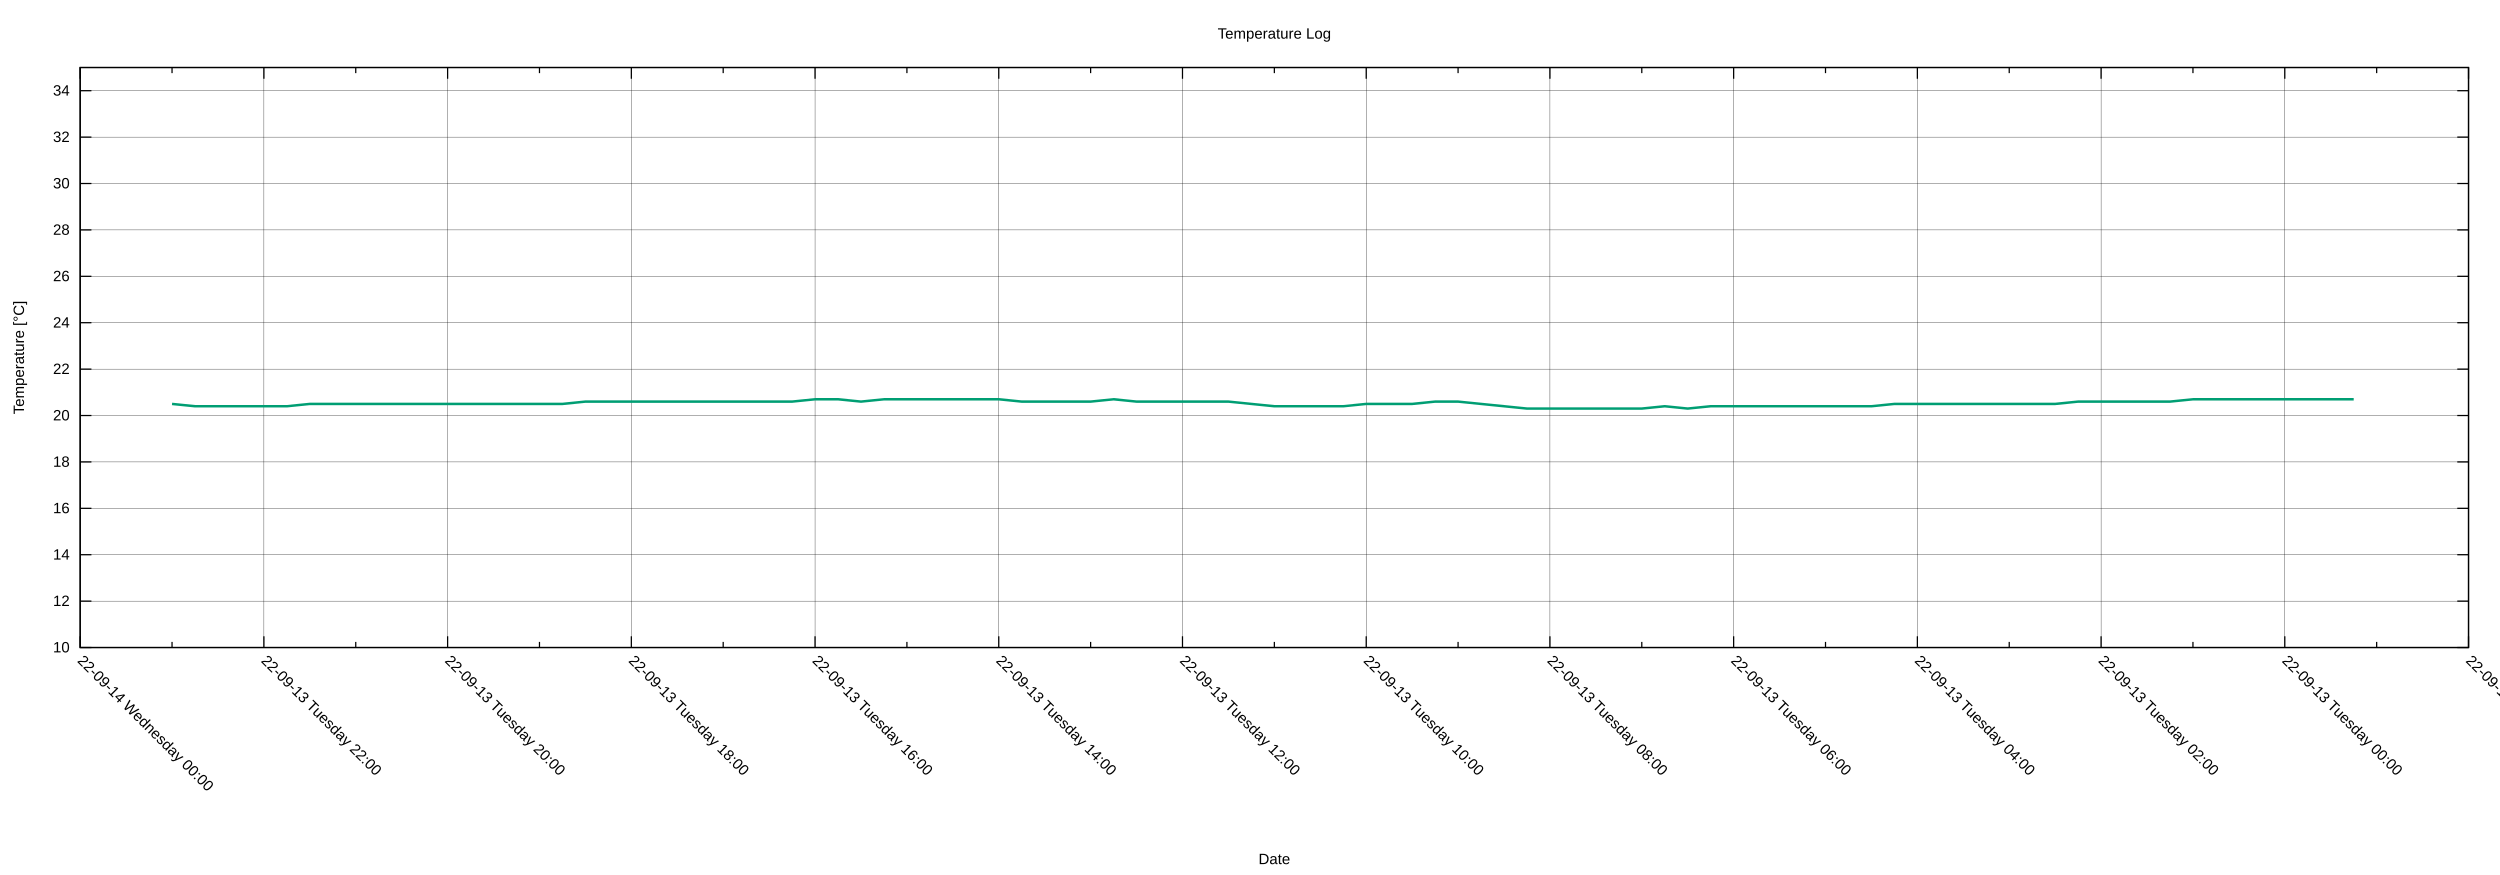
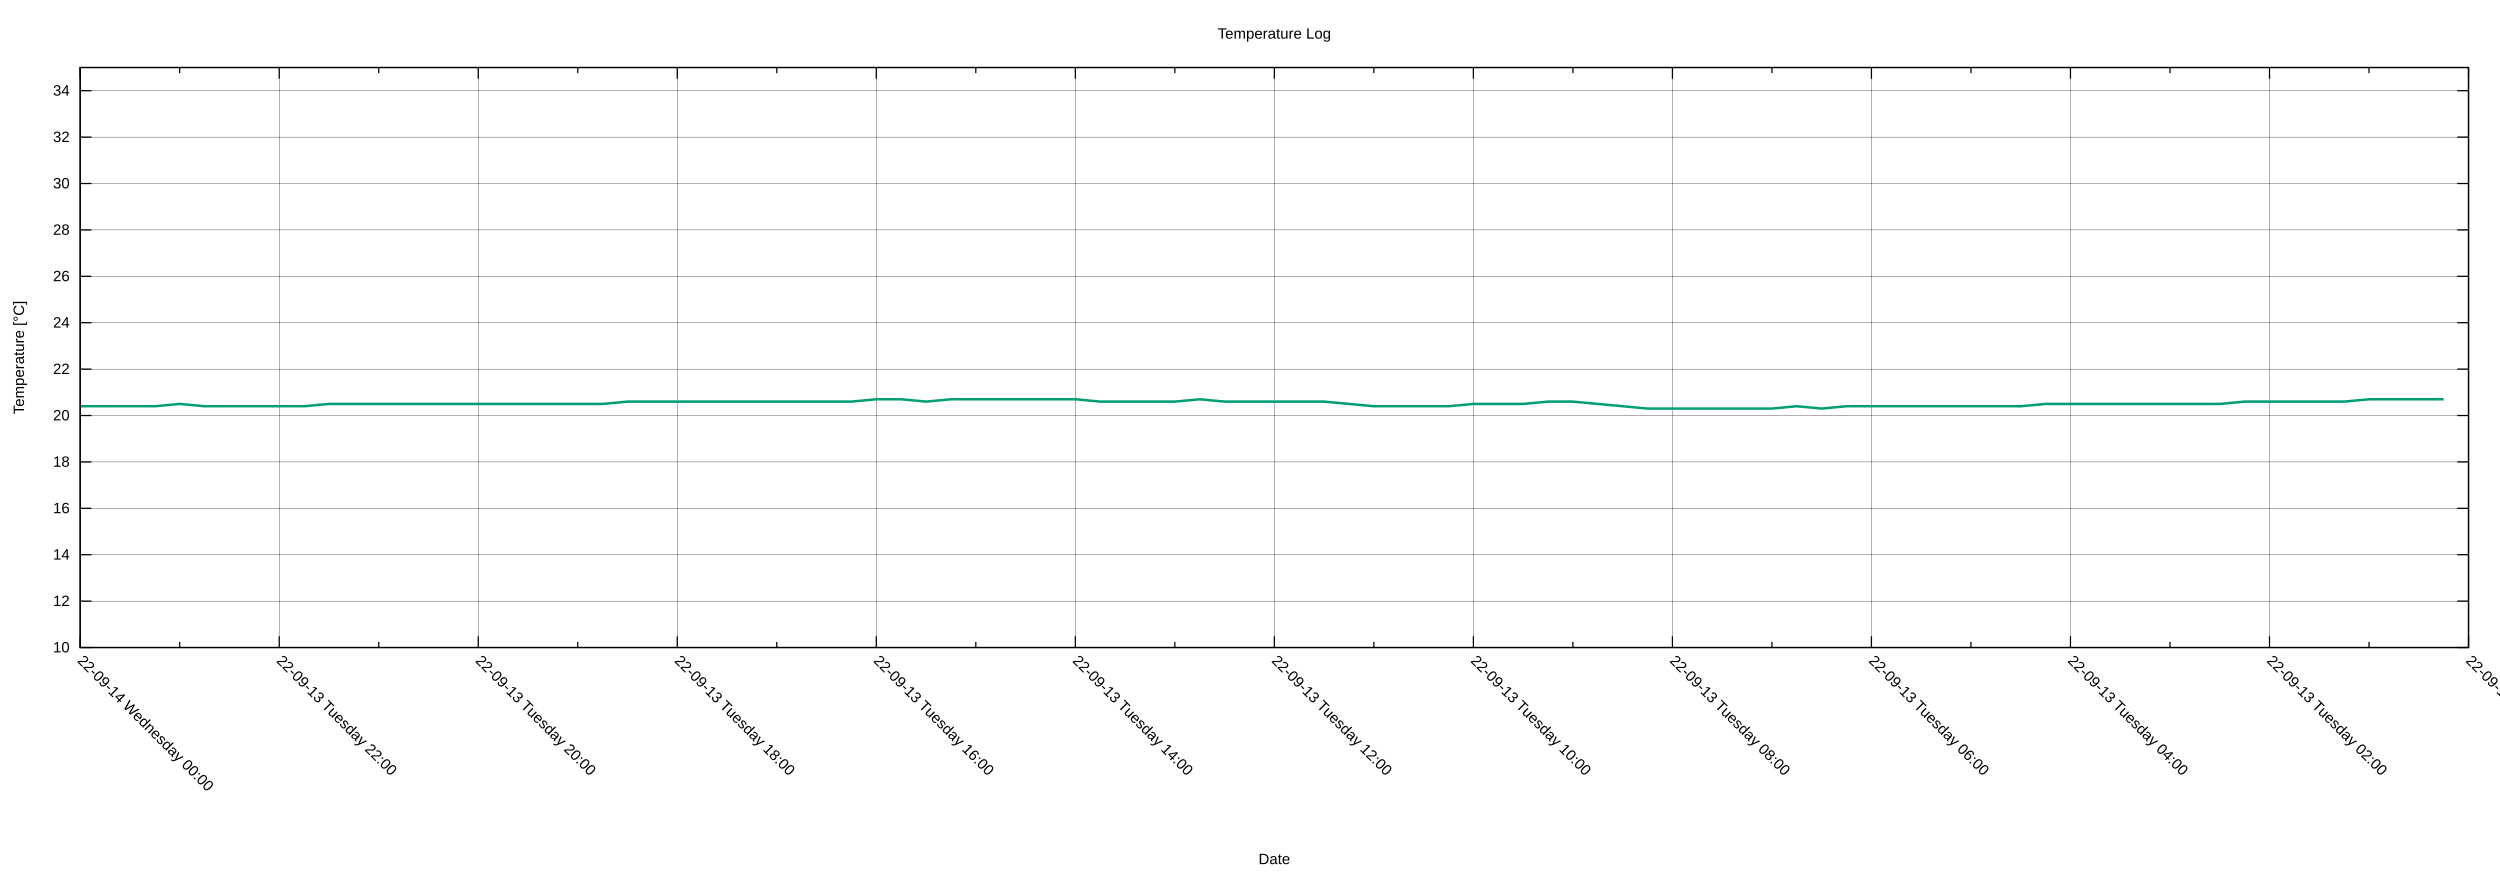
<svg xmlns="http://www.w3.org/2000/svg" xmlns:xlink="http://www.w3.org/1999/xlink" width="2000" height="700" viewBox="0 0 2000 700">
  <g id="gnuplot_canvas">
    <rect x="0" y="0" width="2000" height="700" fill="none" />
    <defs>
      <circle id="gpDot" r="0.5" stroke-width="0.5" stroke="currentColor" />
      <path id="gpPt0" stroke-width="0.222" stroke="currentColor" d="M-1,0 h2 M0,-1 v2" />
      <path id="gpPt1" stroke-width="0.222" stroke="currentColor" d="M-1,-1 L1,1 M1,-1 L-1,1" />
      <path id="gpPt2" stroke-width="0.222" stroke="currentColor" d="M-1,0 L1,0 M0,-1 L0,1 M-1,-1 L1,1 M-1,1 L1,-1" />
      <rect id="gpPt3" stroke-width="0.222" stroke="currentColor" x="-1" y="-1" width="2" height="2" />
      <rect id="gpPt4" stroke-width="0.222" stroke="currentColor" fill="currentColor" x="-1" y="-1" width="2" height="2" />
      <circle id="gpPt5" stroke-width="0.222" stroke="currentColor" cx="0" cy="0" r="1" />
      <use xlink:href="#gpPt5" id="gpPt6" fill="currentColor" stroke="none" />
      <path id="gpPt7" stroke-width="0.222" stroke="currentColor" d="M0,-1.33 L-1.33,0.67 L1.33,0.67 z" />
      <use xlink:href="#gpPt7" id="gpPt8" fill="currentColor" stroke="none" />
      <use xlink:href="#gpPt7" id="gpPt9" stroke="currentColor" transform="rotate(180)" />
      <use xlink:href="#gpPt9" id="gpPt10" fill="currentColor" stroke="none" />
      <use xlink:href="#gpPt3" id="gpPt11" stroke="currentColor" transform="rotate(45)" />
      <use xlink:href="#gpPt11" id="gpPt12" fill="currentColor" stroke="none" />
      <path id="gpPt13" stroke-width="0.222" stroke="currentColor" d="M0,1.330 L1.265,0.411 L0.782,-1.067 L-0.782,-1.076 L-1.265,0.411 z" />
      <use xlink:href="#gpPt13" id="gpPt14" fill="currentColor" stroke="none" />
      <filter id="textbox" filterUnits="objectBoundingBox" x="0" y="0" height="1" width="1">
        <feFlood flood-color="white" flood-opacity="1" result="bgnd" />
        <feComposite in="SourceGraphic" in2="bgnd" operator="atop" />
      </filter>
      <filter id="greybox" filterUnits="objectBoundingBox" x="0" y="0" height="1" width="1">
        <feFlood flood-color="lightgrey" flood-opacity="1" result="grey" />
        <feComposite in="SourceGraphic" in2="grey" operator="atop" />
      </filter>
    </defs>
    <g fill="none" color="white" stroke="currentColor" stroke-width="1.00" stroke-linecap="butt" stroke-linejoin="miter">
</g>
    <g fill="none" color="black" stroke="currentColor" stroke-width="1.00" stroke-linecap="butt" stroke-linejoin="miter">
</g>
    <g fill="none" color="black" stroke="black" stroke-width="0.25" stroke-linecap="butt" stroke-linejoin="miter">
</g>
    <g fill="none" color="black" stroke="currentColor" stroke-width="0.25" stroke-linecap="butt" stroke-linejoin="miter">
      <path stroke="black" class="gridline" d="M64.14,518.02 L1974.82,518.02  " />
    </g>
    <g fill="none" color="black" stroke="black" stroke-width="1.00" stroke-linecap="butt" stroke-linejoin="miter">
</g>
    <g fill="none" color="black" stroke="currentColor" stroke-width="1.00" stroke-linecap="butt" stroke-linejoin="miter">
      <path stroke="black" d="M64.14,518.02 L73.14,518.02 M1974.82,518.02 L1965.82,518.02  " />
      <g transform="translate(55.75,521.92)" stroke="none" fill="black" font-family="Arial" font-size="12.00" text-anchor="end">
        <text>
          <tspan font-family="Arial"> 10</tspan>
        </text>
      </g>
    </g>
    <g fill="none" color="black" stroke="currentColor" stroke-width="1.00" stroke-linecap="butt" stroke-linejoin="miter">
</g>
    <g fill="none" color="black" stroke="black" stroke-width="0.25" stroke-linecap="butt" stroke-linejoin="miter">
</g>
    <g fill="none" color="black" stroke="currentColor" stroke-width="0.25" stroke-linecap="butt" stroke-linejoin="miter">
      <path stroke="black" class="gridline" d="M64.14,480.90 L1974.82,480.90  " />
    </g>
    <g fill="none" color="black" stroke="black" stroke-width="1.00" stroke-linecap="butt" stroke-linejoin="miter">
</g>
    <g fill="none" color="black" stroke="currentColor" stroke-width="1.00" stroke-linecap="butt" stroke-linejoin="miter">
      <path stroke="black" d="M64.14,480.90 L73.14,480.90 M1974.82,480.90 L1965.82,480.90  " />
      <g transform="translate(55.75,484.80)" stroke="none" fill="black" font-family="Arial" font-size="12.00" text-anchor="end">
        <text>
          <tspan font-family="Arial"> 12</tspan>
        </text>
      </g>
    </g>
    <g fill="none" color="black" stroke="currentColor" stroke-width="1.00" stroke-linecap="butt" stroke-linejoin="miter">
</g>
    <g fill="none" color="black" stroke="black" stroke-width="0.25" stroke-linecap="butt" stroke-linejoin="miter">
</g>
    <g fill="none" color="black" stroke="currentColor" stroke-width="0.25" stroke-linecap="butt" stroke-linejoin="miter">
      <path stroke="black" class="gridline" d="M64.14,443.78 L1974.82,443.78  " />
    </g>
    <g fill="none" color="black" stroke="black" stroke-width="1.00" stroke-linecap="butt" stroke-linejoin="miter">
</g>
    <g fill="none" color="black" stroke="currentColor" stroke-width="1.00" stroke-linecap="butt" stroke-linejoin="miter">
      <path stroke="black" d="M64.14,443.78 L73.14,443.78 M1974.82,443.78 L1965.82,443.78  " />
      <g transform="translate(55.75,447.68)" stroke="none" fill="black" font-family="Arial" font-size="12.00" text-anchor="end">
        <text>
          <tspan font-family="Arial"> 14</tspan>
        </text>
      </g>
    </g>
    <g fill="none" color="black" stroke="currentColor" stroke-width="1.00" stroke-linecap="butt" stroke-linejoin="miter">
</g>
    <g fill="none" color="black" stroke="black" stroke-width="0.25" stroke-linecap="butt" stroke-linejoin="miter">
</g>
    <g fill="none" color="black" stroke="currentColor" stroke-width="0.25" stroke-linecap="butt" stroke-linejoin="miter">
      <path stroke="black" class="gridline" d="M64.14,406.66 L1974.82,406.66  " />
    </g>
    <g fill="none" color="black" stroke="black" stroke-width="1.00" stroke-linecap="butt" stroke-linejoin="miter">
</g>
    <g fill="none" color="black" stroke="currentColor" stroke-width="1.00" stroke-linecap="butt" stroke-linejoin="miter">
      <path stroke="black" d="M64.14,406.66 L73.14,406.66 M1974.82,406.66 L1965.82,406.66  " />
      <g transform="translate(55.75,410.56)" stroke="none" fill="black" font-family="Arial" font-size="12.00" text-anchor="end">
        <text>
          <tspan font-family="Arial"> 16</tspan>
        </text>
      </g>
    </g>
    <g fill="none" color="black" stroke="currentColor" stroke-width="1.00" stroke-linecap="butt" stroke-linejoin="miter">
</g>
    <g fill="none" color="black" stroke="black" stroke-width="0.25" stroke-linecap="butt" stroke-linejoin="miter">
</g>
    <g fill="none" color="black" stroke="currentColor" stroke-width="0.25" stroke-linecap="butt" stroke-linejoin="miter">
      <path stroke="black" class="gridline" d="M64.14,369.54 L1974.82,369.54  " />
    </g>
    <g fill="none" color="black" stroke="black" stroke-width="1.00" stroke-linecap="butt" stroke-linejoin="miter">
</g>
    <g fill="none" color="black" stroke="currentColor" stroke-width="1.00" stroke-linecap="butt" stroke-linejoin="miter">
      <path stroke="black" d="M64.14,369.54 L73.14,369.54 M1974.82,369.54 L1965.82,369.54  " />
      <g transform="translate(55.75,373.44)" stroke="none" fill="black" font-family="Arial" font-size="12.00" text-anchor="end">
        <text>
          <tspan font-family="Arial"> 18</tspan>
        </text>
      </g>
    </g>
    <g fill="none" color="black" stroke="currentColor" stroke-width="1.00" stroke-linecap="butt" stroke-linejoin="miter">
</g>
    <g fill="none" color="black" stroke="black" stroke-width="0.25" stroke-linecap="butt" stroke-linejoin="miter">
</g>
    <g fill="none" color="black" stroke="currentColor" stroke-width="0.25" stroke-linecap="butt" stroke-linejoin="miter">
      <path stroke="black" class="gridline" d="M64.14,332.42 L1974.82,332.42  " />
    </g>
    <g fill="none" color="black" stroke="black" stroke-width="1.00" stroke-linecap="butt" stroke-linejoin="miter">
</g>
    <g fill="none" color="black" stroke="currentColor" stroke-width="1.00" stroke-linecap="butt" stroke-linejoin="miter">
      <path stroke="black" d="M64.14,332.42 L73.14,332.42 M1974.82,332.42 L1965.82,332.42  " />
      <g transform="translate(55.75,336.32)" stroke="none" fill="black" font-family="Arial" font-size="12.00" text-anchor="end">
        <text>
          <tspan font-family="Arial"> 20</tspan>
        </text>
      </g>
    </g>
    <g fill="none" color="black" stroke="currentColor" stroke-width="1.00" stroke-linecap="butt" stroke-linejoin="miter">
</g>
    <g fill="none" color="black" stroke="black" stroke-width="0.25" stroke-linecap="butt" stroke-linejoin="miter">
</g>
    <g fill="none" color="black" stroke="currentColor" stroke-width="0.25" stroke-linecap="butt" stroke-linejoin="miter">
      <path stroke="black" class="gridline" d="M64.14,295.30 L1974.82,295.30  " />
    </g>
    <g fill="none" color="black" stroke="black" stroke-width="1.00" stroke-linecap="butt" stroke-linejoin="miter">
</g>
    <g fill="none" color="black" stroke="currentColor" stroke-width="1.00" stroke-linecap="butt" stroke-linejoin="miter">
      <path stroke="black" d="M64.14,295.30 L73.14,295.30 M1974.82,295.30 L1965.82,295.30  " />
      <g transform="translate(55.75,299.20)" stroke="none" fill="black" font-family="Arial" font-size="12.00" text-anchor="end">
        <text>
          <tspan font-family="Arial"> 22</tspan>
        </text>
      </g>
    </g>
    <g fill="none" color="black" stroke="currentColor" stroke-width="1.00" stroke-linecap="butt" stroke-linejoin="miter">
</g>
    <g fill="none" color="black" stroke="black" stroke-width="0.25" stroke-linecap="butt" stroke-linejoin="miter">
</g>
    <g fill="none" color="black" stroke="currentColor" stroke-width="0.25" stroke-linecap="butt" stroke-linejoin="miter">
      <path stroke="black" class="gridline" d="M64.14,258.17 L1974.82,258.17  " />
    </g>
    <g fill="none" color="black" stroke="black" stroke-width="1.00" stroke-linecap="butt" stroke-linejoin="miter">
</g>
    <g fill="none" color="black" stroke="currentColor" stroke-width="1.00" stroke-linecap="butt" stroke-linejoin="miter">
      <path stroke="black" d="M64.14,258.17 L73.14,258.17 M1974.82,258.17 L1965.82,258.17  " />
      <g transform="translate(55.75,262.07)" stroke="none" fill="black" font-family="Arial" font-size="12.00" text-anchor="end">
        <text>
          <tspan font-family="Arial"> 24</tspan>
        </text>
      </g>
    </g>
    <g fill="none" color="black" stroke="currentColor" stroke-width="1.00" stroke-linecap="butt" stroke-linejoin="miter">
</g>
    <g fill="none" color="black" stroke="black" stroke-width="0.25" stroke-linecap="butt" stroke-linejoin="miter">
</g>
    <g fill="none" color="black" stroke="currentColor" stroke-width="0.25" stroke-linecap="butt" stroke-linejoin="miter">
      <path stroke="black" class="gridline" d="M64.14,221.05 L1974.82,221.05  " />
    </g>
    <g fill="none" color="black" stroke="black" stroke-width="1.00" stroke-linecap="butt" stroke-linejoin="miter">
</g>
    <g fill="none" color="black" stroke="currentColor" stroke-width="1.00" stroke-linecap="butt" stroke-linejoin="miter">
      <path stroke="black" d="M64.14,221.05 L73.14,221.05 M1974.82,221.05 L1965.82,221.05  " />
      <g transform="translate(55.75,224.95)" stroke="none" fill="black" font-family="Arial" font-size="12.00" text-anchor="end">
        <text>
          <tspan font-family="Arial"> 26</tspan>
        </text>
      </g>
    </g>
    <g fill="none" color="black" stroke="currentColor" stroke-width="1.00" stroke-linecap="butt" stroke-linejoin="miter">
</g>
    <g fill="none" color="black" stroke="black" stroke-width="0.25" stroke-linecap="butt" stroke-linejoin="miter">
</g>
    <g fill="none" color="black" stroke="currentColor" stroke-width="0.25" stroke-linecap="butt" stroke-linejoin="miter">
      <path stroke="black" class="gridline" d="M64.14,183.93 L1974.82,183.93  " />
    </g>
    <g fill="none" color="black" stroke="black" stroke-width="1.00" stroke-linecap="butt" stroke-linejoin="miter">
</g>
    <g fill="none" color="black" stroke="currentColor" stroke-width="1.00" stroke-linecap="butt" stroke-linejoin="miter">
      <path stroke="black" d="M64.14,183.93 L73.14,183.93 M1974.82,183.93 L1965.82,183.93  " />
      <g transform="translate(55.75,187.83)" stroke="none" fill="black" font-family="Arial" font-size="12.00" text-anchor="end">
        <text>
          <tspan font-family="Arial"> 28</tspan>
        </text>
      </g>
    </g>
    <g fill="none" color="black" stroke="currentColor" stroke-width="1.00" stroke-linecap="butt" stroke-linejoin="miter">
</g>
    <g fill="none" color="black" stroke="black" stroke-width="0.25" stroke-linecap="butt" stroke-linejoin="miter">
</g>
    <g fill="none" color="black" stroke="currentColor" stroke-width="0.25" stroke-linecap="butt" stroke-linejoin="miter">
      <path stroke="black" class="gridline" d="M64.14,146.81 L1974.82,146.81  " />
    </g>
    <g fill="none" color="black" stroke="black" stroke-width="1.00" stroke-linecap="butt" stroke-linejoin="miter">
</g>
    <g fill="none" color="black" stroke="currentColor" stroke-width="1.00" stroke-linecap="butt" stroke-linejoin="miter">
      <path stroke="black" d="M64.14,146.81 L73.14,146.81 M1974.82,146.81 L1965.82,146.81  " />
      <g transform="translate(55.75,150.71)" stroke="none" fill="black" font-family="Arial" font-size="12.00" text-anchor="end">
        <text>
          <tspan font-family="Arial"> 30</tspan>
        </text>
      </g>
    </g>
    <g fill="none" color="black" stroke="currentColor" stroke-width="1.00" stroke-linecap="butt" stroke-linejoin="miter">
</g>
    <g fill="none" color="black" stroke="black" stroke-width="0.25" stroke-linecap="butt" stroke-linejoin="miter">
</g>
    <g fill="none" color="black" stroke="currentColor" stroke-width="0.25" stroke-linecap="butt" stroke-linejoin="miter">
      <path stroke="black" class="gridline" d="M64.14,109.69 L1974.82,109.69  " />
    </g>
    <g fill="none" color="black" stroke="black" stroke-width="1.00" stroke-linecap="butt" stroke-linejoin="miter">
</g>
    <g fill="none" color="black" stroke="currentColor" stroke-width="1.00" stroke-linecap="butt" stroke-linejoin="miter">
      <path stroke="black" d="M64.14,109.69 L73.14,109.69 M1974.82,109.69 L1965.82,109.69  " />
      <g transform="translate(55.75,113.59)" stroke="none" fill="black" font-family="Arial" font-size="12.00" text-anchor="end">
        <text>
          <tspan font-family="Arial"> 32</tspan>
        </text>
      </g>
    </g>
    <g fill="none" color="black" stroke="currentColor" stroke-width="1.00" stroke-linecap="butt" stroke-linejoin="miter">
</g>
    <g fill="none" color="black" stroke="black" stroke-width="0.25" stroke-linecap="butt" stroke-linejoin="miter">
</g>
    <g fill="none" color="black" stroke="currentColor" stroke-width="0.25" stroke-linecap="butt" stroke-linejoin="miter">
      <path stroke="black" class="gridline" d="M64.14,72.57 L1974.82,72.57  " />
    </g>
    <g fill="none" color="black" stroke="black" stroke-width="1.00" stroke-linecap="butt" stroke-linejoin="miter">
</g>
    <g fill="none" color="black" stroke="currentColor" stroke-width="1.00" stroke-linecap="butt" stroke-linejoin="miter">
      <path stroke="black" d="M64.14,72.57 L73.14,72.57 M1974.82,72.57 L1965.82,72.57  " />
      <g transform="translate(55.75,76.47)" stroke="none" fill="black" font-family="Arial" font-size="12.00" text-anchor="end">
        <text>
          <tspan font-family="Arial"> 34</tspan>
        </text>
      </g>
    </g>
    <g fill="none" color="black" stroke="currentColor" stroke-width="1.00" stroke-linecap="butt" stroke-linejoin="miter">
</g>
    <g fill="none" color="black" stroke="black" stroke-width="0.25" stroke-linecap="butt" stroke-linejoin="miter">
</g>
    <g fill="none" color="black" stroke="currentColor" stroke-width="0.25" stroke-linecap="butt" stroke-linejoin="miter">
      <path stroke="black" class="gridline" d="M1974.82,518.02 L1974.82,54.01  " />
    </g>
    <g fill="none" color="black" stroke="black" stroke-width="1.00" stroke-linecap="butt" stroke-linejoin="miter">
</g>
    <g fill="none" color="black" stroke="currentColor" stroke-width="1.00" stroke-linecap="butt" stroke-linejoin="miter">
      <path stroke="black" d="M1974.82,518.02 L1974.82,509.02 M1974.82,54.01 L1974.82,63.01  " />
      <g transform="translate(1972.06,529.17) rotate(45)" stroke="none" fill="black" font-family="Arial" font-size="12.00" text-anchor="start">
        <text>
-           <tspan font-family="Arial">22-09-12 Monday 22:00</tspan>
-         </text>
-       </g>
-     </g>
-     <g fill="none" color="black" stroke="currentColor" stroke-width="1.00" stroke-linecap="butt" stroke-linejoin="miter">
-       <path stroke="black" d="M1901.33,518.02 L1901.33,513.52 M1901.33,54.01 L1901.33,58.51  " />
-     </g>
-     <g fill="none" color="black" stroke="black" stroke-width="0.25" stroke-linecap="butt" stroke-linejoin="miter">
- </g>
-     <g fill="none" color="black" stroke="currentColor" stroke-width="0.25" stroke-linecap="butt" stroke-linejoin="miter">
-       <path stroke="black" class="gridline" d="M1827.84,518.02 L1827.84,54.01  " />
-     </g>
-     <g fill="none" color="black" stroke="black" stroke-width="1.00" stroke-linecap="butt" stroke-linejoin="miter">
- </g>
-     <g fill="none" color="black" stroke="currentColor" stroke-width="1.00" stroke-linecap="butt" stroke-linejoin="miter">
-       <path stroke="black" d="M1827.84,518.02 L1827.84,509.02 M1827.84,54.01 L1827.84,63.01  " />
-       <g transform="translate(1825.08,529.17) rotate(45)" stroke="none" fill="black" font-family="Arial" font-size="12.00" text-anchor="start">
-         <text>
          <tspan font-family="Arial">22-09-13 Tuesday 00:00</tspan>
        </text>
      </g>
    </g>
    <g fill="none" color="black" stroke="currentColor" stroke-width="1.00" stroke-linecap="butt" stroke-linejoin="miter">
-       <path stroke="black" d="M1754.36,518.02 L1754.36,513.52 M1754.36,54.01 L1754.36,58.51  " />
-     </g>
-     <g fill="none" color="black" stroke="black" stroke-width="0.25" stroke-linecap="butt" stroke-linejoin="miter">
- </g>
-     <g fill="none" color="black" stroke="currentColor" stroke-width="0.25" stroke-linecap="butt" stroke-linejoin="miter">
-       <path stroke="black" class="gridline" d="M1680.87,518.02 L1680.87,54.01  " />
-     </g>
-     <g fill="none" color="black" stroke="black" stroke-width="1.00" stroke-linecap="butt" stroke-linejoin="miter">
- </g>
-     <g fill="none" color="black" stroke="currentColor" stroke-width="1.00" stroke-linecap="butt" stroke-linejoin="miter">
-       <path stroke="black" d="M1680.87,518.02 L1680.87,509.02 M1680.87,54.01 L1680.87,63.01  " />
-       <g transform="translate(1678.11,529.17) rotate(45)" stroke="none" fill="black" font-family="Arial" font-size="12.00" text-anchor="start">
+       <path stroke="black" d="M1895.21,518.02 L1895.21,513.52 M1895.21,54.01 L1895.21,58.51  " />
+     </g>
+     <g fill="none" color="black" stroke="black" stroke-width="0.25" stroke-linecap="butt" stroke-linejoin="miter">
+ </g>
+     <g fill="none" color="black" stroke="currentColor" stroke-width="0.25" stroke-linecap="butt" stroke-linejoin="miter">
+       <path stroke="black" class="gridline" d="M1815.60,518.02 L1815.60,54.01  " />
+     </g>
+     <g fill="none" color="black" stroke="black" stroke-width="1.00" stroke-linecap="butt" stroke-linejoin="miter">
+ </g>
+     <g fill="none" color="black" stroke="currentColor" stroke-width="1.00" stroke-linecap="butt" stroke-linejoin="miter">
+       <path stroke="black" d="M1815.60,518.02 L1815.60,509.02 M1815.60,54.01 L1815.60,63.01  " />
+       <g transform="translate(1812.84,529.17) rotate(45)" stroke="none" fill="black" font-family="Arial" font-size="12.00" text-anchor="start">
        <text>
          <tspan font-family="Arial">22-09-13 Tuesday 02:00</tspan>
        </text>
      </g>
    </g>
    <g fill="none" color="black" stroke="currentColor" stroke-width="1.00" stroke-linecap="butt" stroke-linejoin="miter">
-       <path stroke="black" d="M1607.38,518.02 L1607.38,513.52 M1607.38,54.01 L1607.38,58.51  " />
-     </g>
-     <g fill="none" color="black" stroke="black" stroke-width="0.25" stroke-linecap="butt" stroke-linejoin="miter">
- </g>
-     <g fill="none" color="black" stroke="currentColor" stroke-width="0.25" stroke-linecap="butt" stroke-linejoin="miter">
-       <path stroke="black" class="gridline" d="M1533.89,518.02 L1533.89,54.01  " />
-     </g>
-     <g fill="none" color="black" stroke="black" stroke-width="1.00" stroke-linecap="butt" stroke-linejoin="miter">
- </g>
-     <g fill="none" color="black" stroke="currentColor" stroke-width="1.00" stroke-linecap="butt" stroke-linejoin="miter">
-       <path stroke="black" d="M1533.89,518.02 L1533.89,509.02 M1533.89,54.01 L1533.89,63.01  " />
-       <g transform="translate(1531.13,529.17) rotate(45)" stroke="none" fill="black" font-family="Arial" font-size="12.00" text-anchor="start">
+       <path stroke="black" d="M1735.99,518.02 L1735.99,513.52 M1735.99,54.01 L1735.99,58.51  " />
+     </g>
+     <g fill="none" color="black" stroke="black" stroke-width="0.25" stroke-linecap="butt" stroke-linejoin="miter">
+ </g>
+     <g fill="none" color="black" stroke="currentColor" stroke-width="0.25" stroke-linecap="butt" stroke-linejoin="miter">
+       <path stroke="black" class="gridline" d="M1656.37,518.02 L1656.37,54.01  " />
+     </g>
+     <g fill="none" color="black" stroke="black" stroke-width="1.00" stroke-linecap="butt" stroke-linejoin="miter">
+ </g>
+     <g fill="none" color="black" stroke="currentColor" stroke-width="1.00" stroke-linecap="butt" stroke-linejoin="miter">
+       <path stroke="black" d="M1656.37,518.02 L1656.37,509.02 M1656.37,54.01 L1656.37,63.01  " />
+       <g transform="translate(1653.61,529.17) rotate(45)" stroke="none" fill="black" font-family="Arial" font-size="12.00" text-anchor="start">
        <text>
          <tspan font-family="Arial">22-09-13 Tuesday 04:00</tspan>
        </text>
      </g>
    </g>
    <g fill="none" color="black" stroke="currentColor" stroke-width="1.00" stroke-linecap="butt" stroke-linejoin="miter">
-       <path stroke="black" d="M1460.41,518.02 L1460.41,513.52 M1460.41,54.01 L1460.41,58.51  " />
-     </g>
-     <g fill="none" color="black" stroke="black" stroke-width="0.25" stroke-linecap="butt" stroke-linejoin="miter">
- </g>
-     <g fill="none" color="black" stroke="currentColor" stroke-width="0.25" stroke-linecap="butt" stroke-linejoin="miter">
-       <path stroke="black" class="gridline" d="M1386.92,518.02 L1386.92,54.01  " />
-     </g>
-     <g fill="none" color="black" stroke="black" stroke-width="1.00" stroke-linecap="butt" stroke-linejoin="miter">
- </g>
-     <g fill="none" color="black" stroke="currentColor" stroke-width="1.00" stroke-linecap="butt" stroke-linejoin="miter">
-       <path stroke="black" d="M1386.92,518.02 L1386.92,509.02 M1386.92,54.01 L1386.92,63.01  " />
-       <g transform="translate(1384.16,529.17) rotate(45)" stroke="none" fill="black" font-family="Arial" font-size="12.00" text-anchor="start">
+       <path stroke="black" d="M1576.76,518.02 L1576.76,513.52 M1576.76,54.01 L1576.76,58.51  " />
+     </g>
+     <g fill="none" color="black" stroke="black" stroke-width="0.25" stroke-linecap="butt" stroke-linejoin="miter">
+ </g>
+     <g fill="none" color="black" stroke="currentColor" stroke-width="0.25" stroke-linecap="butt" stroke-linejoin="miter">
+       <path stroke="black" class="gridline" d="M1497.15,518.02 L1497.15,54.01  " />
+     </g>
+     <g fill="none" color="black" stroke="black" stroke-width="1.00" stroke-linecap="butt" stroke-linejoin="miter">
+ </g>
+     <g fill="none" color="black" stroke="currentColor" stroke-width="1.00" stroke-linecap="butt" stroke-linejoin="miter">
+       <path stroke="black" d="M1497.15,518.02 L1497.15,509.02 M1497.15,54.01 L1497.15,63.01  " />
+       <g transform="translate(1494.39,529.17) rotate(45)" stroke="none" fill="black" font-family="Arial" font-size="12.00" text-anchor="start">
        <text>
          <tspan font-family="Arial">22-09-13 Tuesday 06:00</tspan>
        </text>
      </g>
    </g>
    <g fill="none" color="black" stroke="currentColor" stroke-width="1.00" stroke-linecap="butt" stroke-linejoin="miter">
-       <path stroke="black" d="M1313.43,518.02 L1313.43,513.52 M1313.43,54.01 L1313.43,58.51  " />
-     </g>
-     <g fill="none" color="black" stroke="black" stroke-width="0.25" stroke-linecap="butt" stroke-linejoin="miter">
- </g>
-     <g fill="none" color="black" stroke="currentColor" stroke-width="0.25" stroke-linecap="butt" stroke-linejoin="miter">
-       <path stroke="black" class="gridline" d="M1239.94,518.02 L1239.94,54.01  " />
-     </g>
-     <g fill="none" color="black" stroke="black" stroke-width="1.00" stroke-linecap="butt" stroke-linejoin="miter">
- </g>
-     <g fill="none" color="black" stroke="currentColor" stroke-width="1.00" stroke-linecap="butt" stroke-linejoin="miter">
-       <path stroke="black" d="M1239.94,518.02 L1239.94,509.02 M1239.94,54.01 L1239.94,63.01  " />
-       <g transform="translate(1237.18,529.17) rotate(45)" stroke="none" fill="black" font-family="Arial" font-size="12.00" text-anchor="start">
+       <path stroke="black" d="M1417.54,518.02 L1417.54,513.52 M1417.54,54.01 L1417.54,58.51  " />
+     </g>
+     <g fill="none" color="black" stroke="black" stroke-width="0.25" stroke-linecap="butt" stroke-linejoin="miter">
+ </g>
+     <g fill="none" color="black" stroke="currentColor" stroke-width="0.25" stroke-linecap="butt" stroke-linejoin="miter">
+       <path stroke="black" class="gridline" d="M1337.93,518.02 L1337.93,54.01  " />
+     </g>
+     <g fill="none" color="black" stroke="black" stroke-width="1.00" stroke-linecap="butt" stroke-linejoin="miter">
+ </g>
+     <g fill="none" color="black" stroke="currentColor" stroke-width="1.00" stroke-linecap="butt" stroke-linejoin="miter">
+       <path stroke="black" d="M1337.93,518.02 L1337.93,509.02 M1337.93,54.01 L1337.93,63.01  " />
+       <g transform="translate(1335.17,529.17) rotate(45)" stroke="none" fill="black" font-family="Arial" font-size="12.00" text-anchor="start">
        <text>
          <tspan font-family="Arial">22-09-13 Tuesday 08:00</tspan>
        </text>
      </g>
    </g>
    <g fill="none" color="black" stroke="currentColor" stroke-width="1.00" stroke-linecap="butt" stroke-linejoin="miter">
-       <path stroke="black" d="M1166.46,518.02 L1166.46,513.52 M1166.46,54.01 L1166.46,58.51  " />
-     </g>
-     <g fill="none" color="black" stroke="black" stroke-width="0.25" stroke-linecap="butt" stroke-linejoin="miter">
- </g>
-     <g fill="none" color="black" stroke="currentColor" stroke-width="0.25" stroke-linecap="butt" stroke-linejoin="miter">
-       <path stroke="black" class="gridline" d="M1092.97,518.02 L1092.97,54.01  " />
-     </g>
-     <g fill="none" color="black" stroke="black" stroke-width="1.00" stroke-linecap="butt" stroke-linejoin="miter">
- </g>
-     <g fill="none" color="black" stroke="currentColor" stroke-width="1.00" stroke-linecap="butt" stroke-linejoin="miter">
-       <path stroke="black" d="M1092.97,518.02 L1092.97,509.02 M1092.97,54.01 L1092.97,63.01  " />
-       <g transform="translate(1090.21,529.17) rotate(45)" stroke="none" fill="black" font-family="Arial" font-size="12.00" text-anchor="start">
+       <path stroke="black" d="M1258.32,518.02 L1258.32,513.52 M1258.32,54.01 L1258.32,58.51  " />
+     </g>
+     <g fill="none" color="black" stroke="black" stroke-width="0.25" stroke-linecap="butt" stroke-linejoin="miter">
+ </g>
+     <g fill="none" color="black" stroke="currentColor" stroke-width="0.25" stroke-linecap="butt" stroke-linejoin="miter">
+       <path stroke="black" class="gridline" d="M1178.70,518.02 L1178.70,54.01  " />
+     </g>
+     <g fill="none" color="black" stroke="black" stroke-width="1.00" stroke-linecap="butt" stroke-linejoin="miter">
+ </g>
+     <g fill="none" color="black" stroke="currentColor" stroke-width="1.00" stroke-linecap="butt" stroke-linejoin="miter">
+       <path stroke="black" d="M1178.70,518.02 L1178.70,509.02 M1178.70,54.01 L1178.70,63.01  " />
+       <g transform="translate(1175.94,529.17) rotate(45)" stroke="none" fill="black" font-family="Arial" font-size="12.00" text-anchor="start">
        <text>
          <tspan font-family="Arial">22-09-13 Tuesday 10:00</tspan>
        </text>
      </g>
    </g>
    <g fill="none" color="black" stroke="currentColor" stroke-width="1.00" stroke-linecap="butt" stroke-linejoin="miter">
-       <path stroke="black" d="M1019.48,518.02 L1019.48,513.52 M1019.48,54.01 L1019.48,58.51  " />
-     </g>
-     <g fill="none" color="black" stroke="black" stroke-width="0.25" stroke-linecap="butt" stroke-linejoin="miter">
- </g>
-     <g fill="none" color="black" stroke="currentColor" stroke-width="0.25" stroke-linecap="butt" stroke-linejoin="miter">
-       <path stroke="black" class="gridline" d="M945.99,518.02 L945.99,54.01  " />
-     </g>
-     <g fill="none" color="black" stroke="black" stroke-width="1.00" stroke-linecap="butt" stroke-linejoin="miter">
- </g>
-     <g fill="none" color="black" stroke="currentColor" stroke-width="1.00" stroke-linecap="butt" stroke-linejoin="miter">
-       <path stroke="black" d="M945.99,518.02 L945.99,509.02 M945.99,54.01 L945.99,63.01  " />
-       <g transform="translate(943.23,529.17) rotate(45)" stroke="none" fill="black" font-family="Arial" font-size="12.00" text-anchor="start">
+       <path stroke="black" d="M1099.09,518.02 L1099.09,513.52 M1099.09,54.01 L1099.09,58.51  " />
+     </g>
+     <g fill="none" color="black" stroke="black" stroke-width="0.25" stroke-linecap="butt" stroke-linejoin="miter">
+ </g>
+     <g fill="none" color="black" stroke="currentColor" stroke-width="0.25" stroke-linecap="butt" stroke-linejoin="miter">
+       <path stroke="black" class="gridline" d="M1019.48,518.02 L1019.48,54.01  " />
+     </g>
+     <g fill="none" color="black" stroke="black" stroke-width="1.00" stroke-linecap="butt" stroke-linejoin="miter">
+ </g>
+     <g fill="none" color="black" stroke="currentColor" stroke-width="1.00" stroke-linecap="butt" stroke-linejoin="miter">
+       <path stroke="black" d="M1019.48,518.02 L1019.48,509.02 M1019.48,54.01 L1019.48,63.01  " />
+       <g transform="translate(1016.72,529.17) rotate(45)" stroke="none" fill="black" font-family="Arial" font-size="12.00" text-anchor="start">
        <text>
          <tspan font-family="Arial">22-09-13 Tuesday 12:00</tspan>
        </text>
      </g>
    </g>
    <g fill="none" color="black" stroke="currentColor" stroke-width="1.00" stroke-linecap="butt" stroke-linejoin="miter">
-       <path stroke="black" d="M872.50,518.02 L872.50,513.52 M872.50,54.01 L872.50,58.51  " />
-     </g>
-     <g fill="none" color="black" stroke="black" stroke-width="0.25" stroke-linecap="butt" stroke-linejoin="miter">
- </g>
-     <g fill="none" color="black" stroke="currentColor" stroke-width="0.25" stroke-linecap="butt" stroke-linejoin="miter">
-       <path stroke="black" class="gridline" d="M799.02,518.02 L799.02,54.01  " />
-     </g>
-     <g fill="none" color="black" stroke="black" stroke-width="1.00" stroke-linecap="butt" stroke-linejoin="miter">
- </g>
-     <g fill="none" color="black" stroke="currentColor" stroke-width="1.00" stroke-linecap="butt" stroke-linejoin="miter">
-       <path stroke="black" d="M799.02,518.02 L799.02,509.02 M799.02,54.01 L799.02,63.01  " />
-       <g transform="translate(796.26,529.17) rotate(45)" stroke="none" fill="black" font-family="Arial" font-size="12.00" text-anchor="start">
+       <path stroke="black" d="M939.87,518.02 L939.87,513.52 M939.87,54.01 L939.87,58.51  " />
+     </g>
+     <g fill="none" color="black" stroke="black" stroke-width="0.25" stroke-linecap="butt" stroke-linejoin="miter">
+ </g>
+     <g fill="none" color="black" stroke="currentColor" stroke-width="0.25" stroke-linecap="butt" stroke-linejoin="miter">
+       <path stroke="black" class="gridline" d="M860.26,518.02 L860.26,54.01  " />
+     </g>
+     <g fill="none" color="black" stroke="black" stroke-width="1.00" stroke-linecap="butt" stroke-linejoin="miter">
+ </g>
+     <g fill="none" color="black" stroke="currentColor" stroke-width="1.00" stroke-linecap="butt" stroke-linejoin="miter">
+       <path stroke="black" d="M860.26,518.02 L860.26,509.02 M860.26,54.01 L860.26,63.01  " />
+       <g transform="translate(857.50,529.17) rotate(45)" stroke="none" fill="black" font-family="Arial" font-size="12.00" text-anchor="start">
        <text>
          <tspan font-family="Arial">22-09-13 Tuesday 14:00</tspan>
        </text>
      </g>
    </g>
    <g fill="none" color="black" stroke="currentColor" stroke-width="1.00" stroke-linecap="butt" stroke-linejoin="miter">
-       <path stroke="black" d="M725.53,518.02 L725.53,513.52 M725.53,54.01 L725.53,58.51  " />
-     </g>
-     <g fill="none" color="black" stroke="black" stroke-width="0.25" stroke-linecap="butt" stroke-linejoin="miter">
- </g>
-     <g fill="none" color="black" stroke="currentColor" stroke-width="0.25" stroke-linecap="butt" stroke-linejoin="miter">
-       <path stroke="black" class="gridline" d="M652.04,518.02 L652.04,54.01  " />
-     </g>
-     <g fill="none" color="black" stroke="black" stroke-width="1.00" stroke-linecap="butt" stroke-linejoin="miter">
- </g>
-     <g fill="none" color="black" stroke="currentColor" stroke-width="1.00" stroke-linecap="butt" stroke-linejoin="miter">
-       <path stroke="black" d="M652.04,518.02 L652.04,509.02 M652.04,54.01 L652.04,63.01  " />
-       <g transform="translate(649.28,529.17) rotate(45)" stroke="none" fill="black" font-family="Arial" font-size="12.00" text-anchor="start">
+       <path stroke="black" d="M780.65,518.02 L780.65,513.52 M780.65,54.01 L780.65,58.51  " />
+     </g>
+     <g fill="none" color="black" stroke="black" stroke-width="0.25" stroke-linecap="butt" stroke-linejoin="miter">
+ </g>
+     <g fill="none" color="black" stroke="currentColor" stroke-width="0.25" stroke-linecap="butt" stroke-linejoin="miter">
+       <path stroke="black" class="gridline" d="M701.03,518.02 L701.03,54.01  " />
+     </g>
+     <g fill="none" color="black" stroke="black" stroke-width="1.00" stroke-linecap="butt" stroke-linejoin="miter">
+ </g>
+     <g fill="none" color="black" stroke="currentColor" stroke-width="1.00" stroke-linecap="butt" stroke-linejoin="miter">
+       <path stroke="black" d="M701.03,518.02 L701.03,509.02 M701.03,54.01 L701.03,63.01  " />
+       <g transform="translate(698.27,529.17) rotate(45)" stroke="none" fill="black" font-family="Arial" font-size="12.00" text-anchor="start">
        <text>
          <tspan font-family="Arial">22-09-13 Tuesday 16:00</tspan>
        </text>
      </g>
    </g>
    <g fill="none" color="black" stroke="currentColor" stroke-width="1.00" stroke-linecap="butt" stroke-linejoin="miter">
-       <path stroke="black" d="M578.55,518.02 L578.55,513.52 M578.55,54.01 L578.55,58.51  " />
-     </g>
-     <g fill="none" color="black" stroke="black" stroke-width="0.25" stroke-linecap="butt" stroke-linejoin="miter">
- </g>
-     <g fill="none" color="black" stroke="currentColor" stroke-width="0.25" stroke-linecap="butt" stroke-linejoin="miter">
-       <path stroke="black" class="gridline" d="M505.07,518.02 L505.07,54.01  " />
-     </g>
-     <g fill="none" color="black" stroke="black" stroke-width="1.00" stroke-linecap="butt" stroke-linejoin="miter">
- </g>
-     <g fill="none" color="black" stroke="currentColor" stroke-width="1.00" stroke-linecap="butt" stroke-linejoin="miter">
-       <path stroke="black" d="M505.07,518.02 L505.07,509.02 M505.07,54.01 L505.07,63.01  " />
-       <g transform="translate(502.31,529.17) rotate(45)" stroke="none" fill="black" font-family="Arial" font-size="12.00" text-anchor="start">
+       <path stroke="black" d="M621.42,518.02 L621.42,513.52 M621.42,54.01 L621.42,58.51  " />
+     </g>
+     <g fill="none" color="black" stroke="black" stroke-width="0.25" stroke-linecap="butt" stroke-linejoin="miter">
+ </g>
+     <g fill="none" color="black" stroke="currentColor" stroke-width="0.25" stroke-linecap="butt" stroke-linejoin="miter">
+       <path stroke="black" class="gridline" d="M541.81,518.02 L541.81,54.01  " />
+     </g>
+     <g fill="none" color="black" stroke="black" stroke-width="1.00" stroke-linecap="butt" stroke-linejoin="miter">
+ </g>
+     <g fill="none" color="black" stroke="currentColor" stroke-width="1.00" stroke-linecap="butt" stroke-linejoin="miter">
+       <path stroke="black" d="M541.81,518.02 L541.81,509.02 M541.81,54.01 L541.81,63.01  " />
+       <g transform="translate(539.05,529.17) rotate(45)" stroke="none" fill="black" font-family="Arial" font-size="12.00" text-anchor="start">
        <text>
          <tspan font-family="Arial">22-09-13 Tuesday 18:00</tspan>
        </text>
      </g>
    </g>
    <g fill="none" color="black" stroke="currentColor" stroke-width="1.00" stroke-linecap="butt" stroke-linejoin="miter">
-       <path stroke="black" d="M431.58,518.02 L431.58,513.52 M431.58,54.01 L431.58,58.51  " />
-     </g>
-     <g fill="none" color="black" stroke="black" stroke-width="0.25" stroke-linecap="butt" stroke-linejoin="miter">
- </g>
-     <g fill="none" color="black" stroke="currentColor" stroke-width="0.25" stroke-linecap="butt" stroke-linejoin="miter">
-       <path stroke="black" class="gridline" d="M358.09,518.02 L358.09,54.01  " />
-     </g>
-     <g fill="none" color="black" stroke="black" stroke-width="1.00" stroke-linecap="butt" stroke-linejoin="miter">
- </g>
-     <g fill="none" color="black" stroke="currentColor" stroke-width="1.00" stroke-linecap="butt" stroke-linejoin="miter">
-       <path stroke="black" d="M358.09,518.02 L358.09,509.02 M358.09,54.01 L358.09,63.01  " />
-       <g transform="translate(355.33,529.17) rotate(45)" stroke="none" fill="black" font-family="Arial" font-size="12.00" text-anchor="start">
+       <path stroke="black" d="M462.20,518.02 L462.20,513.52 M462.20,54.01 L462.20,58.51  " />
+     </g>
+     <g fill="none" color="black" stroke="black" stroke-width="0.25" stroke-linecap="butt" stroke-linejoin="miter">
+ </g>
+     <g fill="none" color="black" stroke="currentColor" stroke-width="0.25" stroke-linecap="butt" stroke-linejoin="miter">
+       <path stroke="black" class="gridline" d="M382.59,518.02 L382.59,54.01  " />
+     </g>
+     <g fill="none" color="black" stroke="black" stroke-width="1.00" stroke-linecap="butt" stroke-linejoin="miter">
+ </g>
+     <g fill="none" color="black" stroke="currentColor" stroke-width="1.00" stroke-linecap="butt" stroke-linejoin="miter">
+       <path stroke="black" d="M382.59,518.02 L382.59,509.02 M382.59,54.01 L382.59,63.01  " />
+       <g transform="translate(379.83,529.17) rotate(45)" stroke="none" fill="black" font-family="Arial" font-size="12.00" text-anchor="start">
        <text>
          <tspan font-family="Arial">22-09-13 Tuesday 20:00</tspan>
        </text>
      </g>
    </g>
    <g fill="none" color="black" stroke="currentColor" stroke-width="1.00" stroke-linecap="butt" stroke-linejoin="miter">
-       <path stroke="black" d="M284.60,518.02 L284.60,513.52 M284.60,54.01 L284.60,58.51  " />
-     </g>
-     <g fill="none" color="black" stroke="black" stroke-width="0.25" stroke-linecap="butt" stroke-linejoin="miter">
- </g>
-     <g fill="none" color="black" stroke="currentColor" stroke-width="0.25" stroke-linecap="butt" stroke-linejoin="miter">
-       <path stroke="black" class="gridline" d="M211.12,518.02 L211.12,54.01  " />
-     </g>
-     <g fill="none" color="black" stroke="black" stroke-width="1.00" stroke-linecap="butt" stroke-linejoin="miter">
- </g>
-     <g fill="none" color="black" stroke="currentColor" stroke-width="1.00" stroke-linecap="butt" stroke-linejoin="miter">
-       <path stroke="black" d="M211.12,518.02 L211.12,509.02 M211.12,54.01 L211.12,63.01  " />
-       <g transform="translate(208.36,529.17) rotate(45)" stroke="none" fill="black" font-family="Arial" font-size="12.00" text-anchor="start">
+       <path stroke="black" d="M302.98,518.02 L302.98,513.52 M302.98,54.01 L302.98,58.51  " />
+     </g>
+     <g fill="none" color="black" stroke="black" stroke-width="0.25" stroke-linecap="butt" stroke-linejoin="miter">
+ </g>
+     <g fill="none" color="black" stroke="currentColor" stroke-width="0.25" stroke-linecap="butt" stroke-linejoin="miter">
+       <path stroke="black" class="gridline" d="M223.36,518.02 L223.36,54.01  " />
+     </g>
+     <g fill="none" color="black" stroke="black" stroke-width="1.00" stroke-linecap="butt" stroke-linejoin="miter">
+ </g>
+     <g fill="none" color="black" stroke="currentColor" stroke-width="1.00" stroke-linecap="butt" stroke-linejoin="miter">
+       <path stroke="black" d="M223.36,518.02 L223.36,509.02 M223.36,54.01 L223.36,63.01  " />
+       <g transform="translate(220.60,529.17) rotate(45)" stroke="none" fill="black" font-family="Arial" font-size="12.00" text-anchor="start">
        <text>
          <tspan font-family="Arial">22-09-13 Tuesday 22:00</tspan>
        </text>
      </g>
    </g>
    <g fill="none" color="black" stroke="currentColor" stroke-width="1.00" stroke-linecap="butt" stroke-linejoin="miter">
-       <path stroke="black" d="M137.63,518.02 L137.63,513.52 M137.63,54.01 L137.63,58.51  " />
+       <path stroke="black" d="M143.75,518.02 L143.75,513.52 M143.75,54.01 L143.75,58.51  " />
    </g>
    <g fill="none" color="black" stroke="black" stroke-width="0.25" stroke-linecap="butt" stroke-linejoin="miter">
</g>
    <g fill="none" color="black" stroke="currentColor" stroke-width="0.25" stroke-linecap="butt" stroke-linejoin="miter">
      <path stroke="black" class="gridline" d="M64.14,518.02 L64.14,54.01  " />
    </g>
    <g fill="none" color="black" stroke="black" stroke-width="1.00" stroke-linecap="butt" stroke-linejoin="miter">
</g>
    <g fill="none" color="black" stroke="currentColor" stroke-width="1.00" stroke-linecap="butt" stroke-linejoin="miter">
      <path stroke="black" d="M64.14,518.02 L64.14,509.02 M64.14,54.01 L64.14,63.01  " />
      <g transform="translate(61.38,529.17) rotate(45)" stroke="none" fill="black" font-family="Arial" font-size="12.00" text-anchor="start">
        <text>
          <tspan font-family="Arial">22-09-14 Wednesday 00:00</tspan>
        </text>
      </g>
    </g>
    <g fill="none" color="black" stroke="currentColor" stroke-width="1.00" stroke-linecap="butt" stroke-linejoin="miter">
</g>
    <g fill="none" color="black" stroke="currentColor" stroke-width="1.00" stroke-linecap="butt" stroke-linejoin="miter">
      <path stroke="black" d="M64.14,54.01 L64.14,518.02 L1974.82,518.02 L1974.82,54.01 L64.14,54.01 Z  " />
    </g>
    <g fill="none" color="black" stroke="currentColor" stroke-width="1.00" stroke-linecap="butt" stroke-linejoin="miter">
      <g transform="translate(19.18,286.02) rotate(270)" stroke="none" fill="black" font-family="Arial" font-size="12.00" text-anchor="middle">
        <text>
          <tspan font-family="Arial">Temperature [°C]</tspan>
        </text>
      </g>
    </g>
    <g fill="none" color="black" stroke="currentColor" stroke-width="1.00" stroke-linecap="butt" stroke-linejoin="miter">
      <g transform="translate(1019.48,691.30)" stroke="none" fill="black" font-family="Arial" font-size="12.00" text-anchor="middle">
        <text>
          <tspan font-family="Arial">Date</tspan>
        </text>
      </g>
    </g>
    <g fill="none" color="black" stroke="currentColor" stroke-width="1.00" stroke-linecap="butt" stroke-linejoin="miter">
</g>
    <g id="gnuplot_plot_1">
      <g fill="none" color="white" stroke="currentColor" stroke-width="2.00" stroke-linecap="butt" stroke-linejoin="miter">
</g>
      <g fill="none" color="black" stroke="currentColor" stroke-width="2.00" stroke-linecap="butt" stroke-linejoin="miter">
-         <path stroke="rgb(  0, 158, 115)" d="M137.63,323.14 L156.00,324.99 L174.37,324.99 L192.74,324.99 L211.12,324.99 L229.49,324.99 L247.86,323.14 L266.23,323.14   L284.60,323.14 L302.98,323.14 L321.35,323.14 L339.72,323.14 L358.09,323.14 L376.46,323.14 L394.83,323.14 L413.21,323.14   L431.58,323.14 L449.95,323.14 L468.32,321.28 L486.69,321.28 L505.07,321.28 L523.44,321.28 L541.81,321.28 L560.18,321.28   L578.55,321.28 L596.93,321.28 L615.30,321.28 L633.67,321.28 L652.04,319.42 L670.41,319.42 L688.79,321.28 L707.16,319.42   L725.53,319.42 L743.90,319.42 L762.27,319.42 L780.65,319.42 L799.02,319.42 L817.39,321.28 L835.76,321.28 L854.13,321.28   L872.50,321.28 L890.88,319.42 L909.25,321.28 L927.62,321.28 L945.99,321.28 L964.36,321.28 L982.74,321.28 L1001.11,323.14   L1019.48,324.99 L1037.85,324.99 L1056.22,324.99 L1074.60,324.99 L1092.97,323.14 L1111.34,323.14 L1129.71,323.14 L1148.08,321.28   L1166.46,321.28 L1184.83,323.14 L1203.20,324.99 L1221.57,326.85 L1239.94,326.85 L1258.32,326.85 L1276.69,326.85 L1295.06,326.85   L1313.43,326.85 L1331.80,324.99 L1350.17,326.85 L1368.55,324.99 L1386.92,324.99 L1405.29,324.99 L1423.66,324.99 L1442.03,324.99   L1460.41,324.99 L1478.78,324.99 L1497.15,324.99 L1515.52,323.14 L1533.89,323.14 L1552.27,323.14 L1570.64,323.14 L1589.01,323.14   L1607.38,323.14 L1625.75,323.14 L1644.13,323.14 L1662.50,321.28 L1680.87,321.28 L1699.24,321.28 L1717.61,321.28 L1735.99,321.28   L1754.36,319.42 L1772.73,319.42 L1791.10,319.42 L1809.47,319.42 L1827.84,319.42 L1846.22,319.42 L1864.59,319.42 L1882.96,319.42    " />
+         <path stroke="rgb(  0, 158, 115)" d="M64.14,324.99 L84.04,324.99 L103.95,324.99 L123.85,324.99 L143.75,323.14 L163.65,324.99 L183.56,324.99 L203.46,324.99   L223.36,324.99 L243.27,324.99 L263.17,323.14 L283.07,323.14 L302.98,323.14 L322.88,323.14 L342.78,323.14 L362.68,323.14   L382.59,323.14 L402.49,323.14 L422.39,323.14 L442.30,323.14 L462.20,323.14 L482.10,323.14 L502.00,321.28 L521.91,321.28   L541.81,321.28 L561.71,321.28 L581.62,321.28 L601.52,321.28 L621.42,321.28 L641.32,321.28 L661.23,321.28 L681.13,321.28   L701.03,319.42 L720.94,319.42 L740.84,321.28 L760.74,319.42 L780.65,319.42 L800.55,319.42 L820.45,319.42 L840.35,319.42   L860.26,319.42 L880.16,321.28 L900.06,321.28 L919.97,321.28 L939.87,321.28 L959.77,319.42 L979.67,321.28 L999.58,321.28   L1019.48,321.28 L1039.38,321.28 L1059.29,321.28 L1079.19,323.14 L1099.09,324.99 L1118.99,324.99 L1138.90,324.99 L1158.80,324.99   L1178.70,323.14 L1198.61,323.14 L1218.51,323.14 L1238.41,321.28 L1258.32,321.28 L1278.22,323.14 L1298.12,324.99 L1318.02,326.85   L1337.93,326.85 L1357.83,326.85 L1377.73,326.85 L1397.64,326.85 L1417.54,326.85 L1437.44,324.99 L1457.34,326.85 L1477.25,324.99   L1497.15,324.99 L1517.05,324.99 L1536.96,324.99 L1556.86,324.99 L1576.76,324.99 L1596.66,324.99 L1616.57,324.99 L1636.47,323.14   L1656.37,323.14 L1676.28,323.14 L1696.18,323.14 L1716.08,323.14 L1735.99,323.14 L1755.89,323.14 L1775.79,323.14 L1795.69,321.28   L1815.60,321.28 L1835.50,321.28 L1855.40,321.28 L1875.31,321.28 L1895.21,319.42 L1915.11,319.42 L1935.01,319.42 L1954.92,319.42    " />
      </g>
    </g>
    <g fill="none" color="black" stroke="currentColor" stroke-width="2.00" stroke-linecap="butt" stroke-linejoin="miter">
</g>
    <g fill="none" color="black" stroke="black" stroke-width="1.00" stroke-linecap="butt" stroke-linejoin="miter">
</g>
    <g fill="none" color="black" stroke="currentColor" stroke-width="1.00" stroke-linecap="butt" stroke-linejoin="miter">
      <path stroke="black" d="M64.14,54.01 L64.14,518.02 L1974.82,518.02 L1974.82,54.01 L64.14,54.01 Z  " />
    </g>
    <g fill="none" color="black" stroke="currentColor" stroke-width="1.00" stroke-linecap="butt" stroke-linejoin="miter">
      <g transform="translate(1019.48,30.91)" stroke="none" fill="black" font-family="Arial" font-size="12.00" text-anchor="middle">
        <text>
          <tspan font-family="Arial">Temperature Log</tspan>
        </text>
      </g>
    </g>
    <g fill="none" color="black" stroke="currentColor" stroke-width="1.00" stroke-linecap="butt" stroke-linejoin="miter">
</g>
  </g>
</svg>
